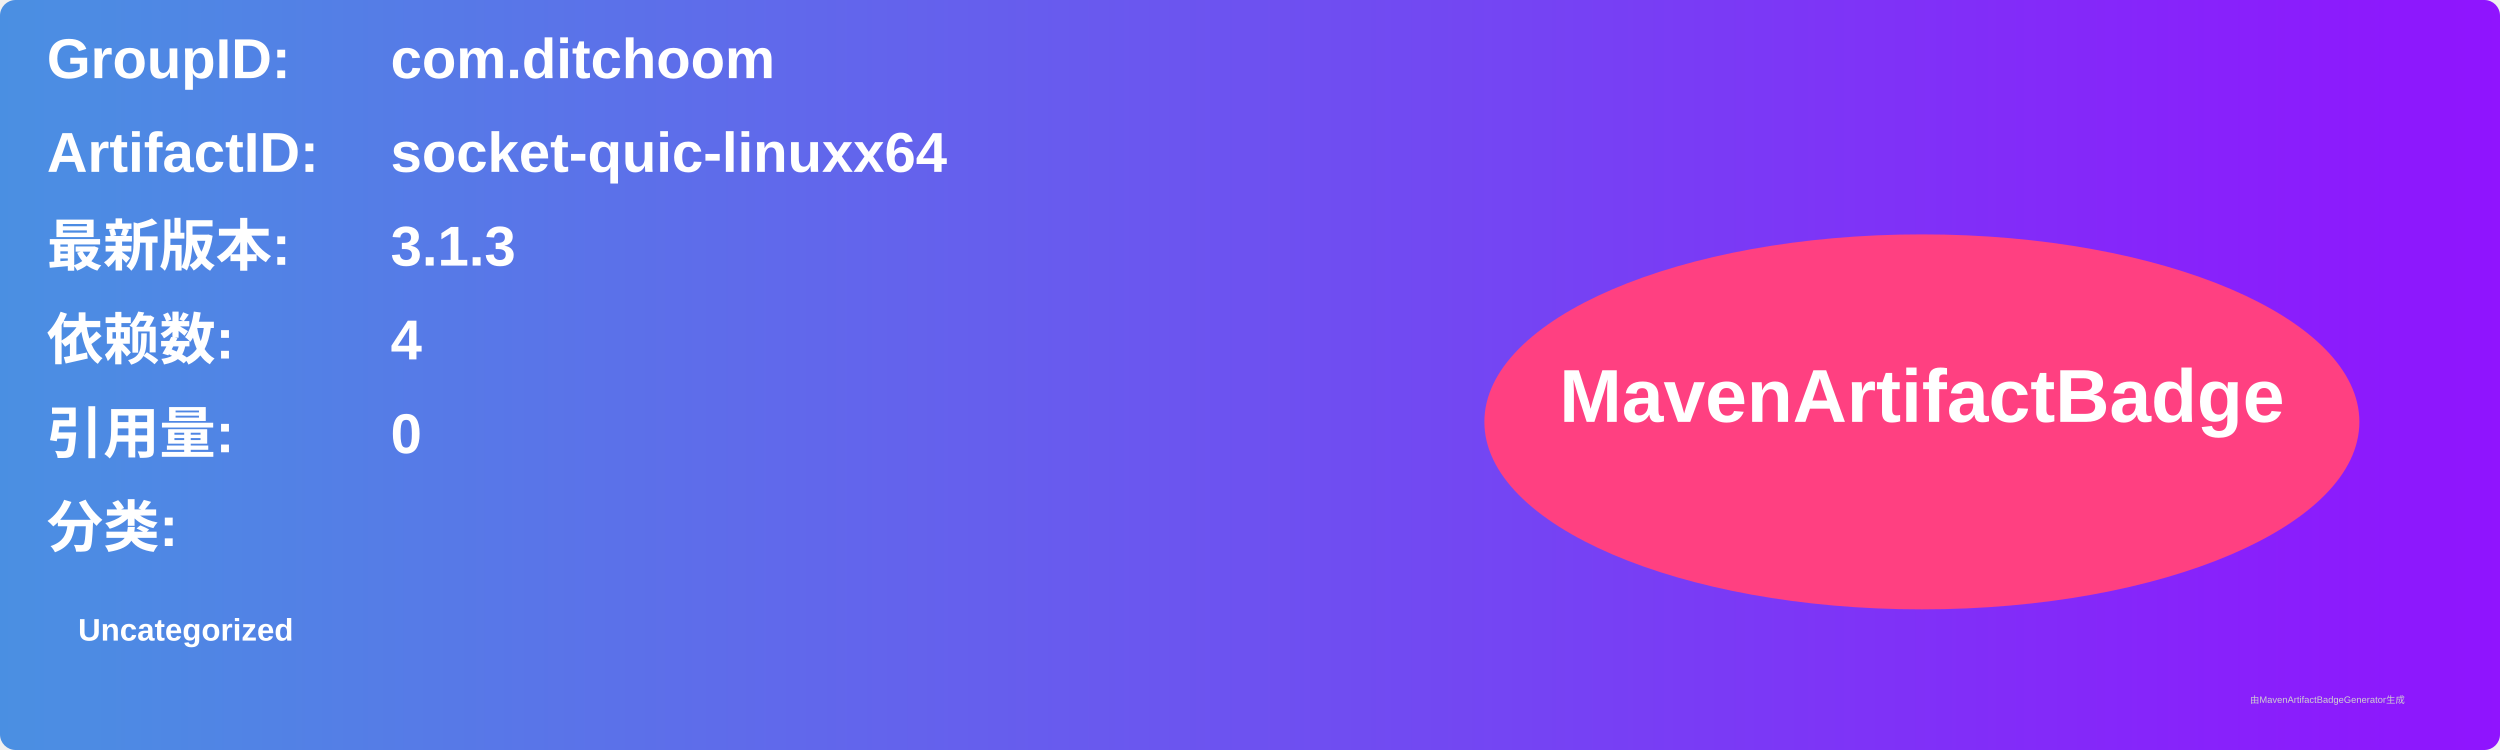
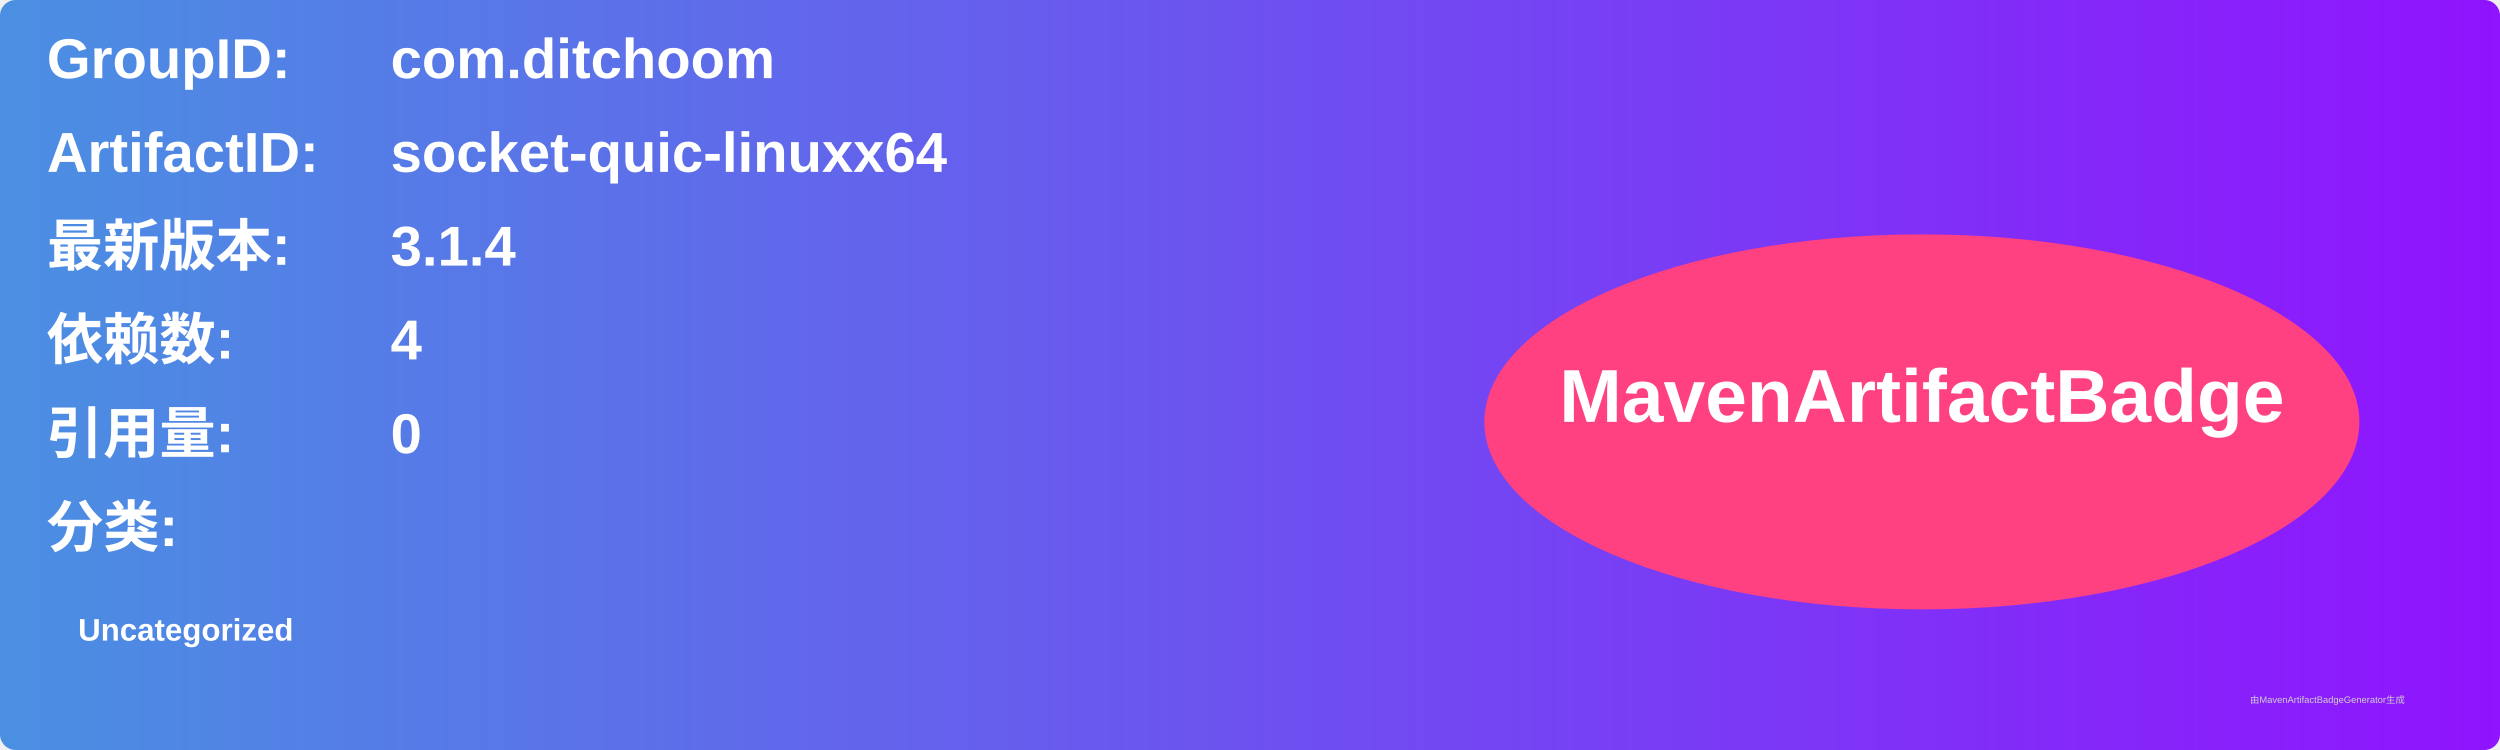
<svg xmlns="http://www.w3.org/2000/svg" width="800" height="240" viewBox="0 0 800 240">
  <linearGradient id="grad" x1="0%" y1="0%" x2="100%" y2="0%">
    <stop offset="0%" stop-color="#4a90e2" />
    <stop offset="100%" stop-color="#9013fe" />
  </linearGradient>
  <rect width="100%" height="100%" rx="5" ry="5" fill="url(#grad)" />
  <g transform="translate(15, 15)">
    <text x="0" y="10" font-family="Arial" font-size="18" fill="white" font-weight="bold" width="260">GroupID:</text>
    <text x="110" y="10" font-family="Arial" font-size="18" fill="white" font-weight="bold" width="460">com.ditchoom</text>
    <text x="0" y="40" font-family="Arial" font-size="18" fill="white" font-weight="bold" width="260">ArtifactID:</text>
    <text x="110" y="40" font-family="Arial" font-size="18" fill="white" font-weight="bold" width="460">socket-quic-linuxx64</text>
    <text x="0" y="70" font-family="Arial" font-size="18" fill="white" font-weight="bold">最新版本:</text>
    <text x="110" y="70" font-family="Arial" font-size="18" fill="white" font-weight="bold">
-       <tspan font-weight="bold">3.1.3</tspan>
+       <tspan font-weight="bold">3.1.4</tspan>
    </text>
    <text x="0" y="100" font-family="Arial" font-size="18" fill="white" font-weight="bold">依赖数: </text>
    <text x="110" y="100" font-family="Arial" font-size="18" fill="white">
      <tspan font-weight="bold">4</tspan>
    </text>
    <text x="0" y="130" font-family="Arial" font-size="18" fill="white" font-weight="bold">引用量: </text>
    <text x="110" y="130" font-family="Arial" font-size="18" fill="white">
      <tspan font-weight="bold">0</tspan>
    </text>
    <text x="0" y="160" font-family="Arial" font-size="18" fill="white" font-weight="bold">分类:</text>
    <text x="10" y="190" font-family="Arial" font-size="10" fill="white">
      <tspan font-weight="bold">Uncategorized</tspan>
    </text>
    <ellipse cx="600" cy="120" rx="140" ry="60" fill="#ff4081" />
    <text x="600" y="120" text-anchor="middle" font-family="Arial" font-size="24" fill="white" font-weight="bold">MavenArtifactBadge</text>
  </g>
  <text x="720" y="225" font-family="Arial" font-size="3" fill="#d0d0d0">由MavenArtifactBadgeGenerator生成</text>
</svg>
